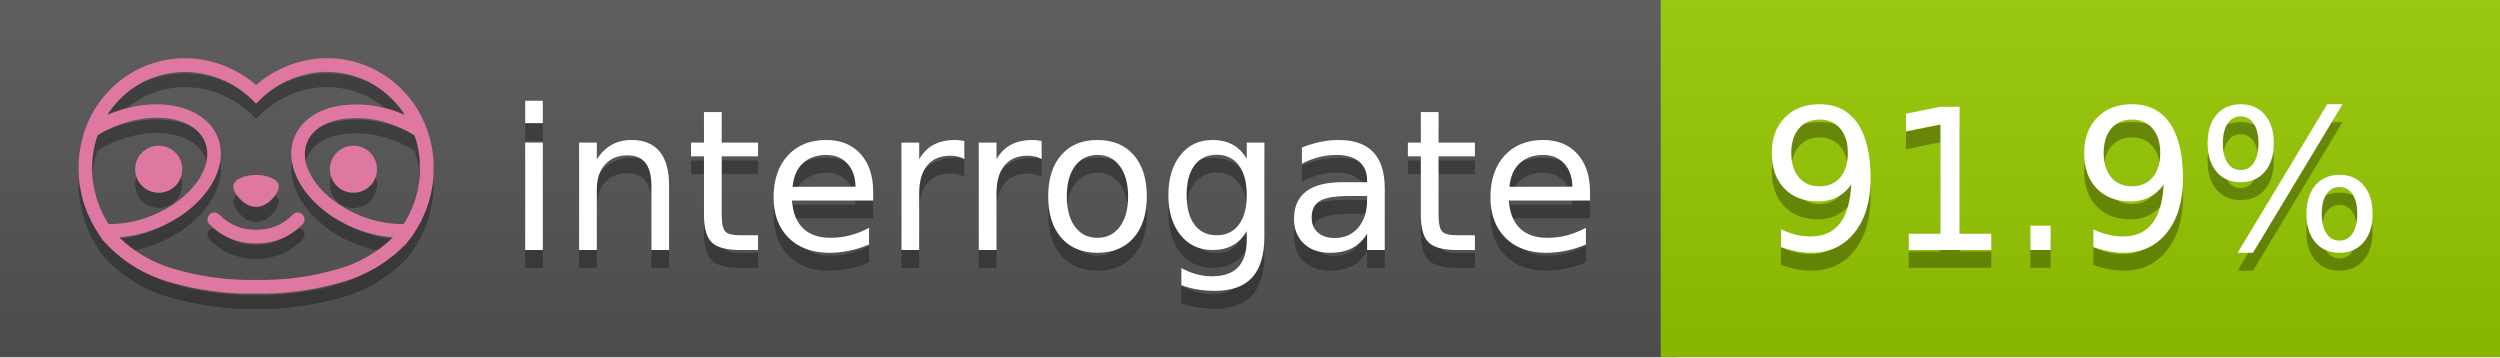
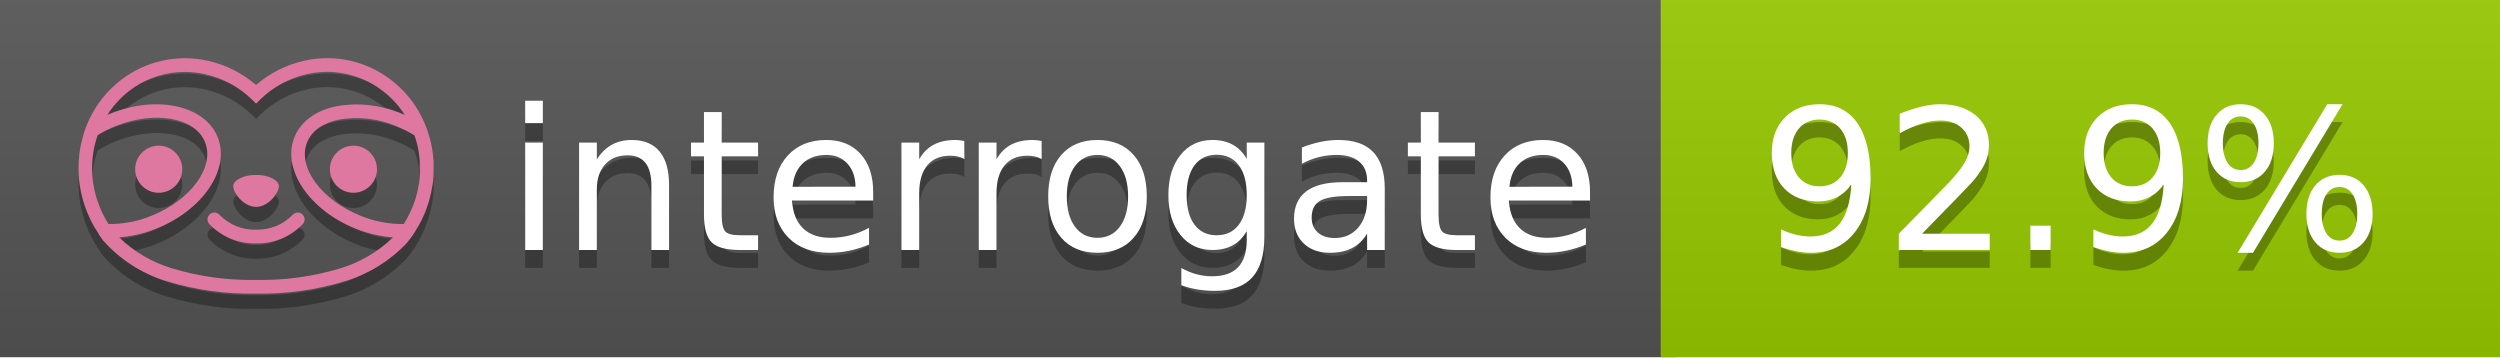
<svg xmlns="http://www.w3.org/2000/svg" width="140" height="20" viewBox="0 0 140 20" version="1.1" xml:space="preserve" style="fill-rule:evenodd;clip-rule:evenodd;stroke-linejoin:round;stroke-miterlimit:2;">
  <g transform="matrix(1,0,0,1,22,0)">
    <g id="backgrounds" transform="matrix(1.32789,0,0,1,-22.3892,0)">
      <rect x="0" y="0" width="71" height="20" style="fill:rgb(85,85,85);" />
    </g>
    <rect x="71" y="0" width="47" height="20" data-interrogate="color" style="fill:#97CA00" />
    <g transform="matrix(1.19746,0,0,1,-22.3744,-4.85723e-16)">
      <rect x="0" y="0" width="118" height="20" style="fill:url(#_Linear1);" />
    </g>
  </g>
  <g fill="#fff" text-anchor="middle" font-family="DejaVu Sans,Verdana,Geneva,sans-serif" font-size="110">
    <text x="590" y="150" fill="#010101" fill-opacity=".3" transform="scale(.1)" textLength="610">interrogate</text>
    <text x="590" y="140" transform="scale(.1)" textLength="610">interrogate</text>
-     <text x="1160" y="150" fill="#010101" fill-opacity=".3" transform="scale(.1)" textLength="370" data-interrogate="result">91.9%</text>
-     <text x="1160" y="140" transform="scale(.1)" textLength="370" data-interrogate="result">91.9%</text>
+     <text x="1160" y="150" fill="#010101" fill-opacity=".3" transform="scale(.1)" textLength="370" data-interrogate="result">92.9%</text>
+     <text x="1160" y="140" transform="scale(.1)" textLength="370" data-interrogate="result">92.9%</text>
  </g>
  <g id="logo-shadow" transform="matrix(0.854876,0,0,0.854876,-6.73514,1.732)">
    <g transform="matrix(0.299012,0,0,0.299012,9.70229,-6.68582)">
      <path d="M50,64.25C52.76,64.25 55,61.13 55,59.75C55,58.37 52.76,57.25 50,57.25C47.24,57.25 45,58.37 45,59.75C45,61.13 47.24,64.25 50,64.25Z" style="fill:rgb(1,1,1);fill-opacity:0.3;fill-rule:nonzero;" />
    </g>
    <g transform="matrix(0.299012,0,0,0.299012,9.70229,-6.68582)">
      <path d="M88,49.05C86.506,43.475 83.018,38.638 78.2,35.46C72.969,32.002 66.539,30.844 60.43,32.26C56.576,33.145 52.995,34.958 50,37.54C46.998,34.958 43.411,33.149 39.55,32.27C33.441,30.853 27.011,32.011 21.78,35.47C16.97,38.652 13.489,43.489 12,49.06L12,49.13C11.82,49.79 11.66,50.46 11.53,51.13C11.146,53.207 11.021,55.323 11.16,57.43C11.16,58.03 11.26,58.63 11.34,59.23C11.34,59.51 11.43,59.79 11.48,60.07C11.53,60.35 11.58,60.68 11.64,60.98C11.7,61.28 11.8,61.69 11.89,62.05C11.98,62.41 11.99,62.47 12.05,62.68C12.16,63.07 12.28,63.46 12.41,63.84L12.58,64.34C12.72,64.74 12.88,65.14 13.04,65.53L13.23,65.98C13.403,66.373 13.583,66.767 13.77,67.16L13.99,67.59C14.19,67.97 14.39,68.35 14.61,68.73L14.87,69.15C15.1,69.52 15.33,69.89 15.58,70.26L15.58,70.32L15.99,70.93C16.14,71.14 16.29,71.36 16.45,71.57C20.206,75.83 25.086,78.95 30.53,80.57C36.839,82.48 43.41,83.385 50,83.25C56.599,83.374 63.177,82.456 69.49,80.53C74.644,78.978 79.303,76.102 83,72.19C83.34,71.78 83.65,71.35 84,70.92L84.18,70.66L84.33,70.44L84.41,70.32C84.55,70.12 84.67,69.9 84.81,69.7C85.07,69.3 85.32,68.89 85.55,68.48C85.78,68.07 86.02,67.65 86.23,67.22C86.31,67.05 86.39,66.88 86.47,66.7C86.67,66.28 86.85,65.87 87.03,65.44L87.23,64.92C87.397,64.487 87.55,64.05 87.69,63.61L87.85,63.09C87.98,62.64 88.1,62.19 88.21,61.74C88.21,61.57 88.3,61.39 88.33,61.22C88.43,60.75 88.52,60.22 88.6,59.79C88.6,59.64 88.66,59.49 88.68,59.33C88.77,58.71 88.84,58.08 88.88,57.45L88.88,54.17C88.817,53.164 88.693,52.162 88.51,51.17C88.38,50.5 88.23,49.84 88.05,49.17L88,49.05ZM85.89,56.44L85.89,57.23C85.89,57.78 85.79,58.32 85.72,58.86C85.72,59.01 85.72,59.15 85.65,59.3C85.59,59.7 85.51,60.11 85.43,60.51L85.32,60.99C85.23,61.38 85.12,61.77 85.01,62.16C85.01,62.31 84.93,62.46 84.88,62.6C84.74,63.04 84.59,63.47 84.42,63.9L84.27,64.28C84.1,64.71 83.91,65.14 83.71,65.56C83.51,65.98 83.43,66.12 83.28,66.4L83.01,66.91C82.83,67.223 82.643,67.537 82.45,67.85L82.35,68.01C79.121,68.047 75.918,67.434 72.93,66.21C64.27,62.74 59,55.52 61.18,50.11C62.18,47.6 64.7,45.82 68.26,45.11C72.489,44.395 76.835,44.908 80.78,46.59C82.141,47.144 83.453,47.813 84.7,48.59C84.76,48.76 84.82,48.93 84.88,49.1C84.94,49.27 85.05,49.63 85.12,49.9C85.28,50.5 85.44,51.1 85.55,51.73C85.691,52.507 85.792,53.292 85.85,54.08L85.85,55.89C85.85,56.12 85.91,56.25 85.91,56.45L85.89,56.44ZM17.66,68C16.668,66.435 15.869,64.756 15.28,63L15.17,62.68C15.06,62.35 14.96,62.01 14.87,61.68C14.823,61.493 14.777,61.31 14.73,61.13C14.66,60.84 14.59,60.55 14.53,60.27C14.47,59.99 14.43,59.72 14.38,59.44C14.33,59.16 14.3,59 14.27,58.78C14.2,58.27 14.15,57.78 14.11,57.23L14.11,57.03C14.008,55.236 14.122,53.437 14.45,51.67C14.56,51.06 14.71,50.46 14.88,49.87C14.96,49.59 15.04,49.32 15.13,49.05C15.22,48.78 15.24,48.72 15.3,48.55C16.548,47.774 17.859,47.105 19.22,46.55C27.86,43.09 36.65,44.67 38.82,50.08C40.99,55.49 35.73,62.74 27.09,66.2C24.101,67.431 20.893,68.043 17.66,68ZM68.57,77.68C62.554,79.508 56.287,80.376 50,80.25C43.737,80.37 37.495,79.506 31.5,77.69C27.185,76.38 23.243,74.062 20,70.93C22.815,70.706 25.58,70.055 28.2,69C38.37,64.92 44.39,56 41.6,49C38.81,42 28.27,39.72 18.1,43.8L17.43,44.09C18.973,41.648 21.019,39.561 23.43,37.97C26.671,35.824 30.473,34.68 34.36,34.68C35.884,34.681 37.404,34.852 38.89,35.19C42.694,36.049 46.191,37.935 49,40.64L50,41.64L51,40.64C53.797,37.937 57.279,36.049 61.07,35.18C66.402,33.947 72.014,34.968 76.57,38C78.98,39.588 81.026,41.671 82.57,44.11L81.9,43.82C77.409,41.921 72.464,41.355 67.66,42.19C63.08,43.12 59.79,45.54 58.39,49.02C55.6,55.97 61.62,64.94 71.79,69.02C74.414,70.07 77.182,70.714 80,70.93C76.776,74.05 72.859,76.363 68.57,77.68Z" style="fill:rgb(1,1,1);fill-opacity:0.3;fill-rule:nonzero;" />
    </g>
    <g transform="matrix(0.299012,0,0,0.299012,9.70229,-6.68582)">
      <circle cx="71.33" cy="56" r="5.16" style="fill:rgb(1,1,1);fill-opacity:0.3;" />
    </g>
    <g transform="matrix(0.299012,0,0,0.299012,9.70229,-6.68582)">
      <circle cx="28.67" cy="56" r="5.16" style="fill:rgb(1,1,1);fill-opacity:0.3;" />
    </g>
    <g transform="matrix(0.299012,0,0,0.299012,9.70229,-6.68582)">
      <path d="M58,66C55.912,68.161 53.003,69.339 50,69.24C46.997,69.339 44.088,68.161 42,66C41.714,65.677 41.302,65.491 40.87,65.491C40.042,65.491 39.361,66.172 39.361,67C39.361,67.368 39.496,67.724 39.74,68C42.403,70.804 46.134,72.35 50,72.25C53.862,72.347 57.59,70.802 60.25,68C60.495,67.725 60.63,67.369 60.63,67C60.63,66.174 59.951,65.495 59.125,65.495C58.695,65.495 58.285,65.679 58,66Z" style="fill:rgb(1,1,1);fill-opacity:0.3;fill-rule:nonzero;" />
    </g>
  </g>
  <g id="logo-pink" transform="matrix(0.854876,0,0,0.854876,-6.73514,0.877124)">
    <g transform="matrix(0.299012,0,0,0.299012,9.70229,-6.68582)">
      <path d="M50,64.25C52.76,64.25 55,61.13 55,59.75C55,58.37 52.76,57.25 50,57.25C47.24,57.25 45,58.37 45,59.75C45,61.13 47.24,64.25 50,64.25Z" style="fill:rgb(222,120,160);fill-rule:nonzero;" />
    </g>
    <g transform="matrix(0.299012,0,0,0.299012,9.70229,-6.68582)">
      <path d="M88,49.05C86.506,43.475 83.018,38.638 78.2,35.46C72.969,32.002 66.539,30.844 60.43,32.26C56.576,33.145 52.995,34.958 50,37.54C46.998,34.958 43.411,33.149 39.55,32.27C33.441,30.853 27.011,32.011 21.78,35.47C16.97,38.652 13.489,43.489 12,49.06L12,49.13C11.82,49.79 11.66,50.46 11.53,51.13C11.146,53.207 11.021,55.323 11.16,57.43C11.16,58.03 11.26,58.63 11.34,59.23C11.34,59.51 11.43,59.79 11.48,60.07C11.53,60.35 11.58,60.68 11.64,60.98C11.7,61.28 11.8,61.69 11.89,62.05C11.98,62.41 11.99,62.47 12.05,62.68C12.16,63.07 12.28,63.46 12.41,63.84L12.58,64.34C12.72,64.74 12.88,65.14 13.04,65.53L13.23,65.98C13.403,66.373 13.583,66.767 13.77,67.16L13.99,67.59C14.19,67.97 14.39,68.35 14.61,68.73L14.87,69.15C15.1,69.52 15.33,69.89 15.58,70.26L15.58,70.32L15.99,70.93C16.14,71.14 16.29,71.36 16.45,71.57C20.206,75.83 25.086,78.95 30.53,80.57C36.839,82.48 43.41,83.385 50,83.25C56.599,83.374 63.177,82.456 69.49,80.53C74.644,78.978 79.303,76.102 83,72.19C83.34,71.78 83.65,71.35 84,70.92L84.18,70.66L84.33,70.44L84.41,70.32C84.55,70.12 84.67,69.9 84.81,69.7C85.07,69.3 85.32,68.89 85.55,68.48C85.78,68.07 86.02,67.65 86.23,67.22C86.31,67.05 86.39,66.88 86.47,66.7C86.67,66.28 86.85,65.87 87.03,65.44L87.23,64.92C87.397,64.487 87.55,64.05 87.69,63.61L87.85,63.09C87.98,62.64 88.1,62.19 88.21,61.74C88.21,61.57 88.3,61.39 88.33,61.22C88.43,60.75 88.52,60.22 88.6,59.79C88.6,59.64 88.66,59.49 88.68,59.33C88.77,58.71 88.84,58.08 88.88,57.45L88.88,54.17C88.817,53.164 88.693,52.162 88.51,51.17C88.38,50.5 88.23,49.84 88.05,49.17L88,49.05ZM85.89,56.44L85.89,57.23C85.89,57.78 85.79,58.32 85.72,58.86C85.72,59.01 85.72,59.15 85.65,59.3C85.59,59.7 85.51,60.11 85.43,60.51L85.32,60.99C85.23,61.38 85.12,61.77 85.01,62.16C85.01,62.31 84.93,62.46 84.88,62.6C84.74,63.04 84.59,63.47 84.42,63.9L84.27,64.28C84.1,64.71 83.91,65.14 83.71,65.56C83.51,65.98 83.43,66.12 83.28,66.4L83.01,66.91C82.83,67.223 82.643,67.537 82.45,67.85L82.35,68.01C79.121,68.047 75.918,67.434 72.93,66.21C64.27,62.74 59,55.52 61.18,50.11C62.18,47.6 64.7,45.82 68.26,45.11C72.489,44.395 76.835,44.908 80.78,46.59C82.141,47.144 83.453,47.813 84.7,48.59C84.76,48.76 84.82,48.93 84.88,49.1C84.94,49.27 85.05,49.63 85.12,49.9C85.28,50.5 85.44,51.1 85.55,51.73C85.691,52.507 85.792,53.292 85.85,54.08L85.85,55.89C85.85,56.12 85.91,56.25 85.91,56.45L85.89,56.44ZM17.66,68C16.668,66.435 15.869,64.756 15.28,63L15.17,62.68C15.06,62.35 14.96,62.01 14.87,61.68C14.823,61.493 14.777,61.31 14.73,61.13C14.66,60.84 14.59,60.55 14.53,60.27C14.47,59.99 14.43,59.72 14.38,59.44C14.33,59.16 14.3,59 14.27,58.78C14.2,58.27 14.15,57.78 14.11,57.23L14.11,57.03C14.008,55.236 14.122,53.437 14.45,51.67C14.56,51.06 14.71,50.46 14.88,49.87C14.96,49.59 15.04,49.32 15.13,49.05C15.22,48.78 15.24,48.72 15.3,48.55C16.548,47.774 17.859,47.105 19.22,46.55C27.86,43.09 36.65,44.67 38.82,50.08C40.99,55.49 35.73,62.74 27.09,66.2C24.101,67.431 20.893,68.043 17.66,68ZM68.57,77.68C62.554,79.508 56.287,80.376 50,80.25C43.737,80.37 37.495,79.506 31.5,77.69C27.185,76.38 23.243,74.062 20,70.93C22.815,70.706 25.58,70.055 28.2,69C38.37,64.92 44.39,56 41.6,49C38.81,42 28.27,39.72 18.1,43.8L17.43,44.09C18.973,41.648 21.019,39.561 23.43,37.97C26.671,35.824 30.473,34.68 34.36,34.68C35.884,34.681 37.404,34.852 38.89,35.19C42.694,36.049 46.191,37.935 49,40.64L50,41.64L51,40.64C53.797,37.937 57.279,36.049 61.07,35.18C66.402,33.947 72.014,34.968 76.57,38C78.98,39.588 81.026,41.671 82.57,44.11L81.9,43.82C77.409,41.921 72.464,41.355 67.66,42.19C63.08,43.12 59.79,45.54 58.39,49.02C55.6,55.97 61.62,64.94 71.79,69.02C74.414,70.07 77.182,70.714 80,70.93C76.776,74.05 72.859,76.363 68.57,77.68Z" style="fill:rgb(222,120,160);fill-rule:nonzero;" />
    </g>
    <g transform="matrix(0.299012,0,0,0.299012,9.70229,-6.68582)">
      <circle cx="71.33" cy="56" r="5.16" style="fill:rgb(222,120,160);" />
    </g>
    <g transform="matrix(0.299012,0,0,0.299012,9.70229,-6.68582)">
      <circle cx="28.67" cy="56" r="5.16" style="fill:rgb(222,120,160);" />
    </g>
    <g transform="matrix(0.299012,0,0,0.299012,9.70229,-6.68582)">
      <path d="M58,66C55.912,68.161 53.003,69.339 50,69.24C46.997,69.339 44.088,68.161 42,66C41.714,65.677 41.302,65.491 40.87,65.491C40.042,65.491 39.361,66.172 39.361,67C39.361,67.368 39.496,67.724 39.74,68C42.403,70.804 46.134,72.35 50,72.25C53.862,72.347 57.59,70.802 60.25,68C60.495,67.725 60.63,67.369 60.63,67C60.63,66.174 59.951,65.495 59.125,65.495C58.695,65.495 58.285,65.679 58,66Z" style="fill:rgb(222,120,160);fill-rule:nonzero;" />
    </g>
  </g>
  <defs>
    <linearGradient id="_Linear1" x1="0" y1="0" x2="1" y2="0" gradientUnits="userSpaceOnUse" gradientTransform="matrix(1.22465e-15,20,-20,1.22465e-15,0,0)">
      <stop offset="0" style="stop-color:rgb(187,187,187);stop-opacity:0.1" />
      <stop offset="1" style="stop-color:black;stop-opacity:0.1" />
    </linearGradient>
  </defs>
</svg>
